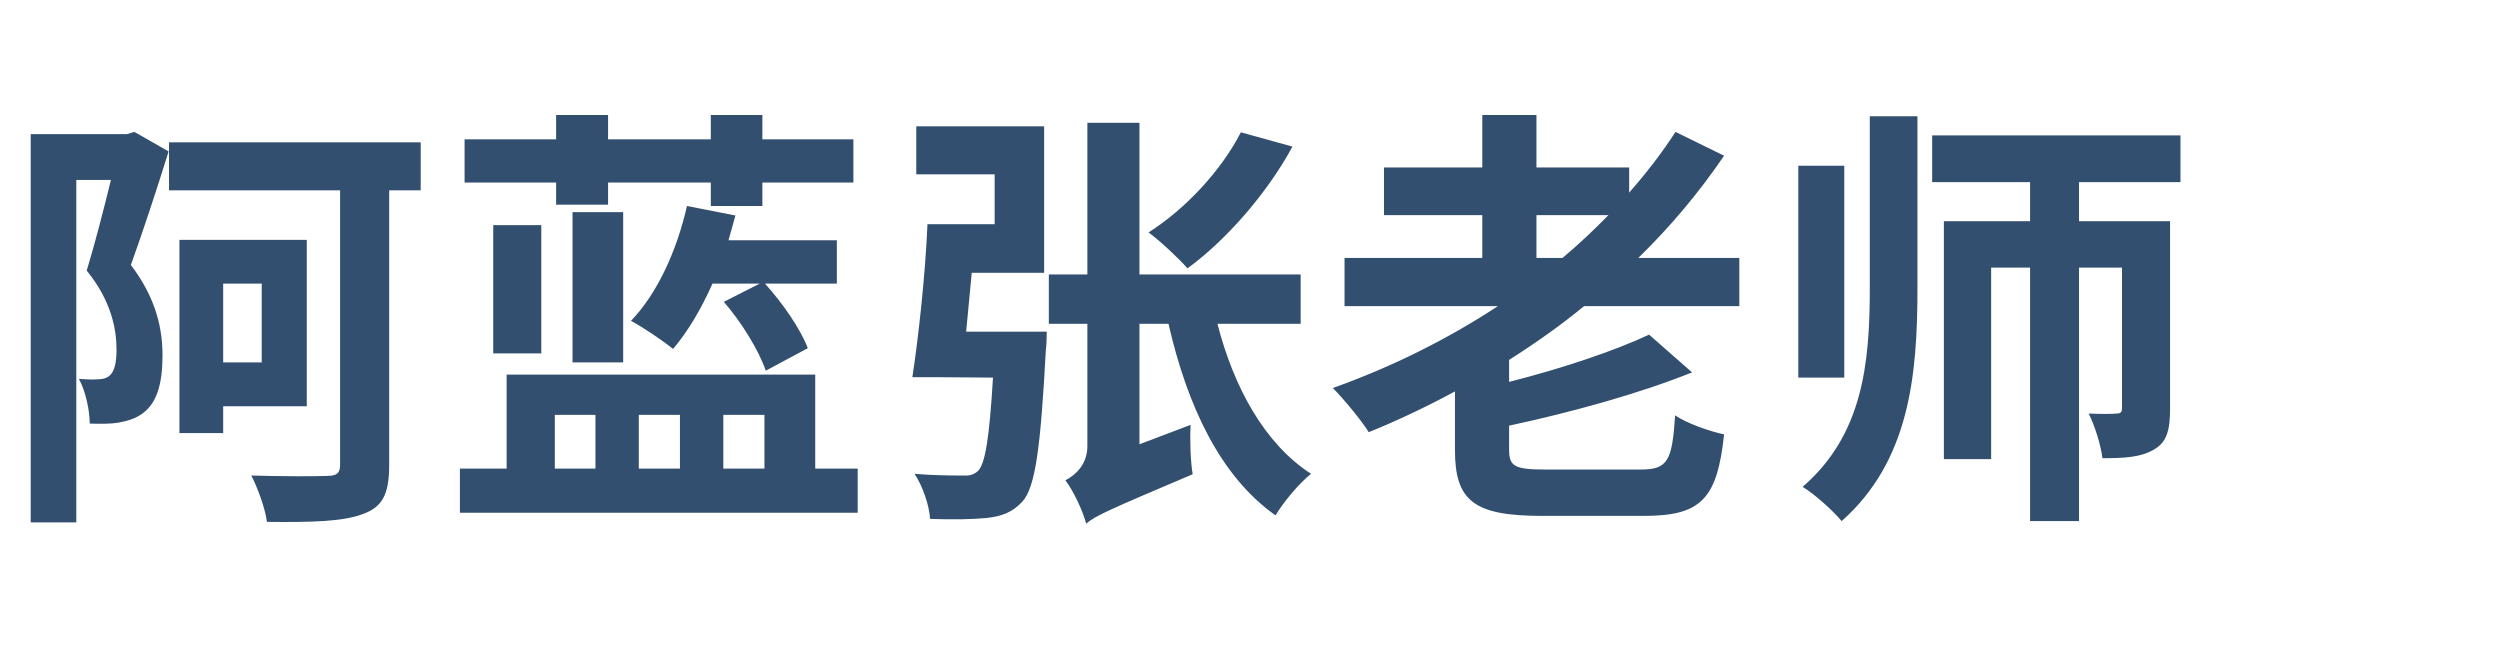
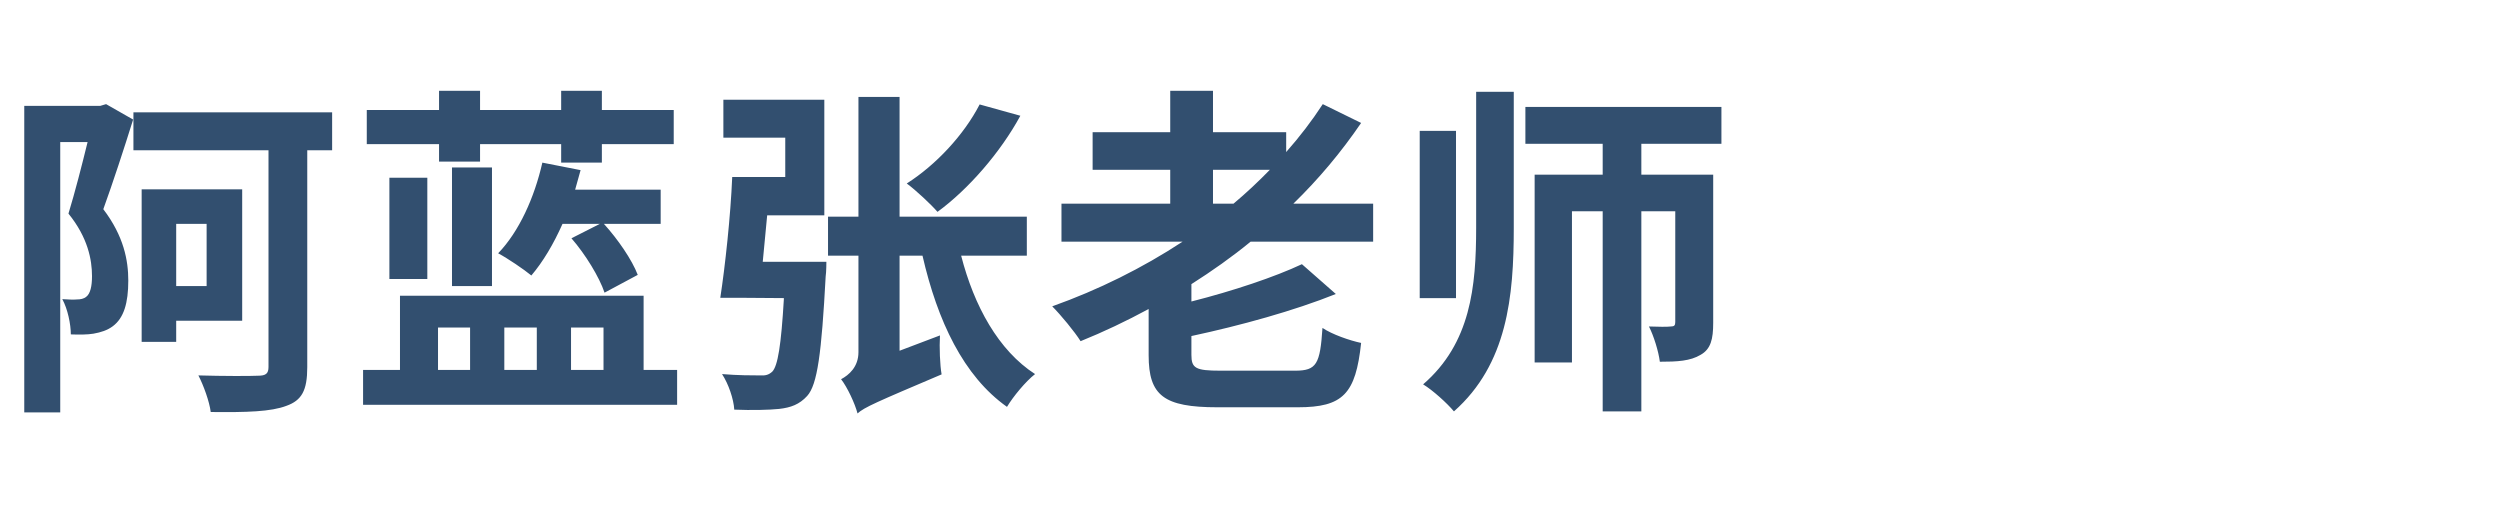
- <svg xmlns="http://www.w3.org/2000/svg" viewBox="0 0 300 80" fill="none" aria-label="阿蓝张老师">
+ <svg xmlns="http://www.w3.org/2000/svg" viewBox="0 0 380 80" fill="none" aria-label="阿蓝张老师">
  <text x="0" y="58" font-family="-apple-system, BlinkMacSystemFont, 'PingFang SC', 'Hiragino Sans GB', 'Microsoft YaHei', sans-serif" font-size="52" font-weight="800" fill="#324F6F" letter-spacing="1">阿蓝张老师</text>
</svg>
